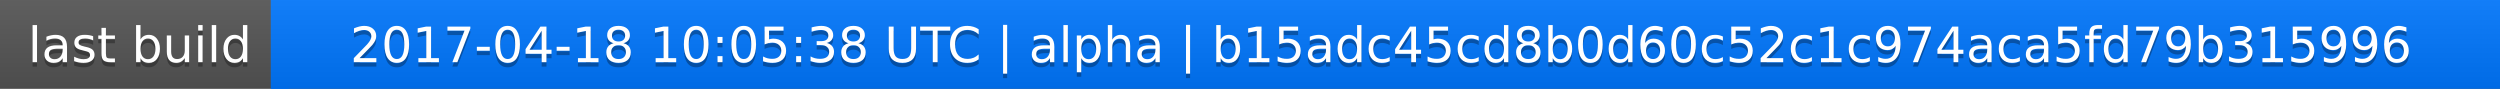
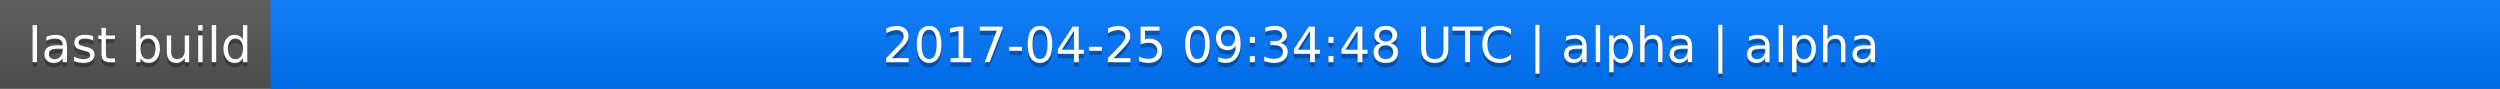
<svg xmlns="http://www.w3.org/2000/svg" width="563" height="20">
  <linearGradient id="a" x2="0" y2="100%">
    <stop offset="0" stop-color="#bbb" stop-opacity=".1" />
    <stop offset="1" stop-opacity=".1" />
  </linearGradient>
  <rect rx="0" width="563" height="20" fill="#555" />
  <rect rx="0" x="61" width="502" height="20" fill="#07f" />
  <path fill="#07f" d="M61 0h4v20h-4z" />
  <rect rx="0" width="563" height="20" fill="url(#a)" />
  <g fill="#fff" text-anchor="middle" font-family="DejaVu Sans,Verdana,Geneva,sans-serif" font-size="11">
    <text x="31.5" y="15" fill="#010101" fill-opacity=".3">last build</text>
    <text x="31.5" y="14">last build</text>
-     <text x="311" y="15" fill="#010101" fill-opacity=".3">2017-04-18 10:05:38 UTC | alpha | b15adc45cd8b0d60c52c1c974aca5fd79b315996</text>
-     <text x="311" y="14">2017-04-18 10:05:38 UTC | alpha | b15adc45cd8b0d60c52c1c974aca5fd79b315996</text>
+     <text x="311" y="15" fill="#010101" fill-opacity=".3">2017-04-25 09:34:48 UTC | alpha | alpha</text>
+     <text x="311" y="14">2017-04-25 09:34:48 UTC | alpha | alpha</text>
  </g>
</svg>
